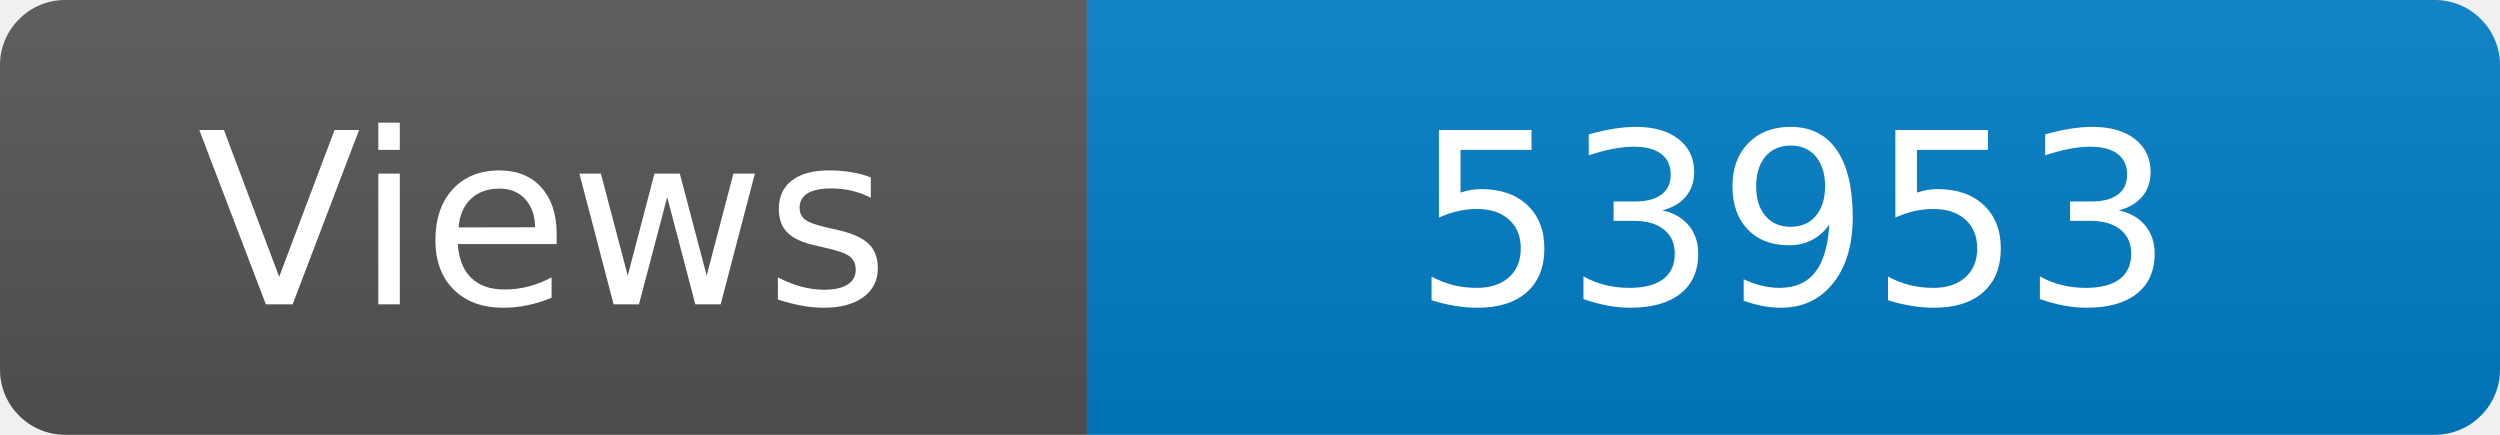
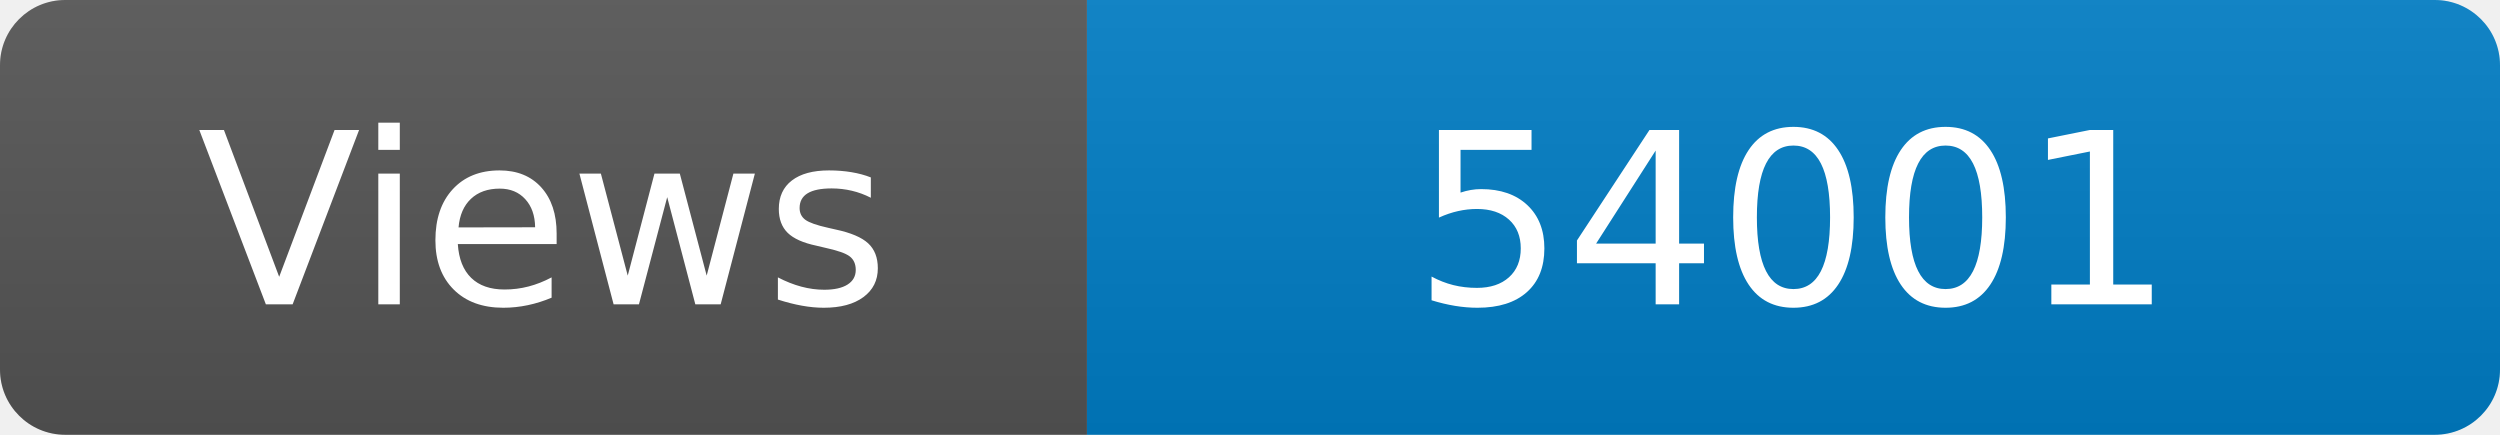
<svg xmlns="http://www.w3.org/2000/svg" width="115" height="20" role="img" aria-label="Maintained?: yes">
  <linearGradient id="s" x2="0" y2="100%">
    <stop offset="0" stop-color="#bbb" stop-opacity=".1" />
    <stop offset="1" stop-opacity=".1" />
  </linearGradient>
  <clipPath id="r">
    <rect width="115" height="20" rx="3" fill="#fff" />
  </clipPath>
  <g clip-path="url(#r)">
    <rect width="50" height="20" fill="#555" />
    <rect x="50" width="160" height="20" fill="#007ec6" />
    <rect width="115" height="20" fill="url(#s)" />
  </g>
  <g fill="#fff" text-anchor="middle" font-family="Verdana,Geneva,DejaVu Sans,sans-serif" font-size="110">
    <text x="250" y="140" transform="scale(.1)" fill="#fff">Views</text>
-     <text x="825" y="140" transform="scale(.1)" fill="#fff">53953</text>
+     <text x="825" y="140" transform="scale(.1)" fill="#fff">54001</text>
  </g>
</svg>
